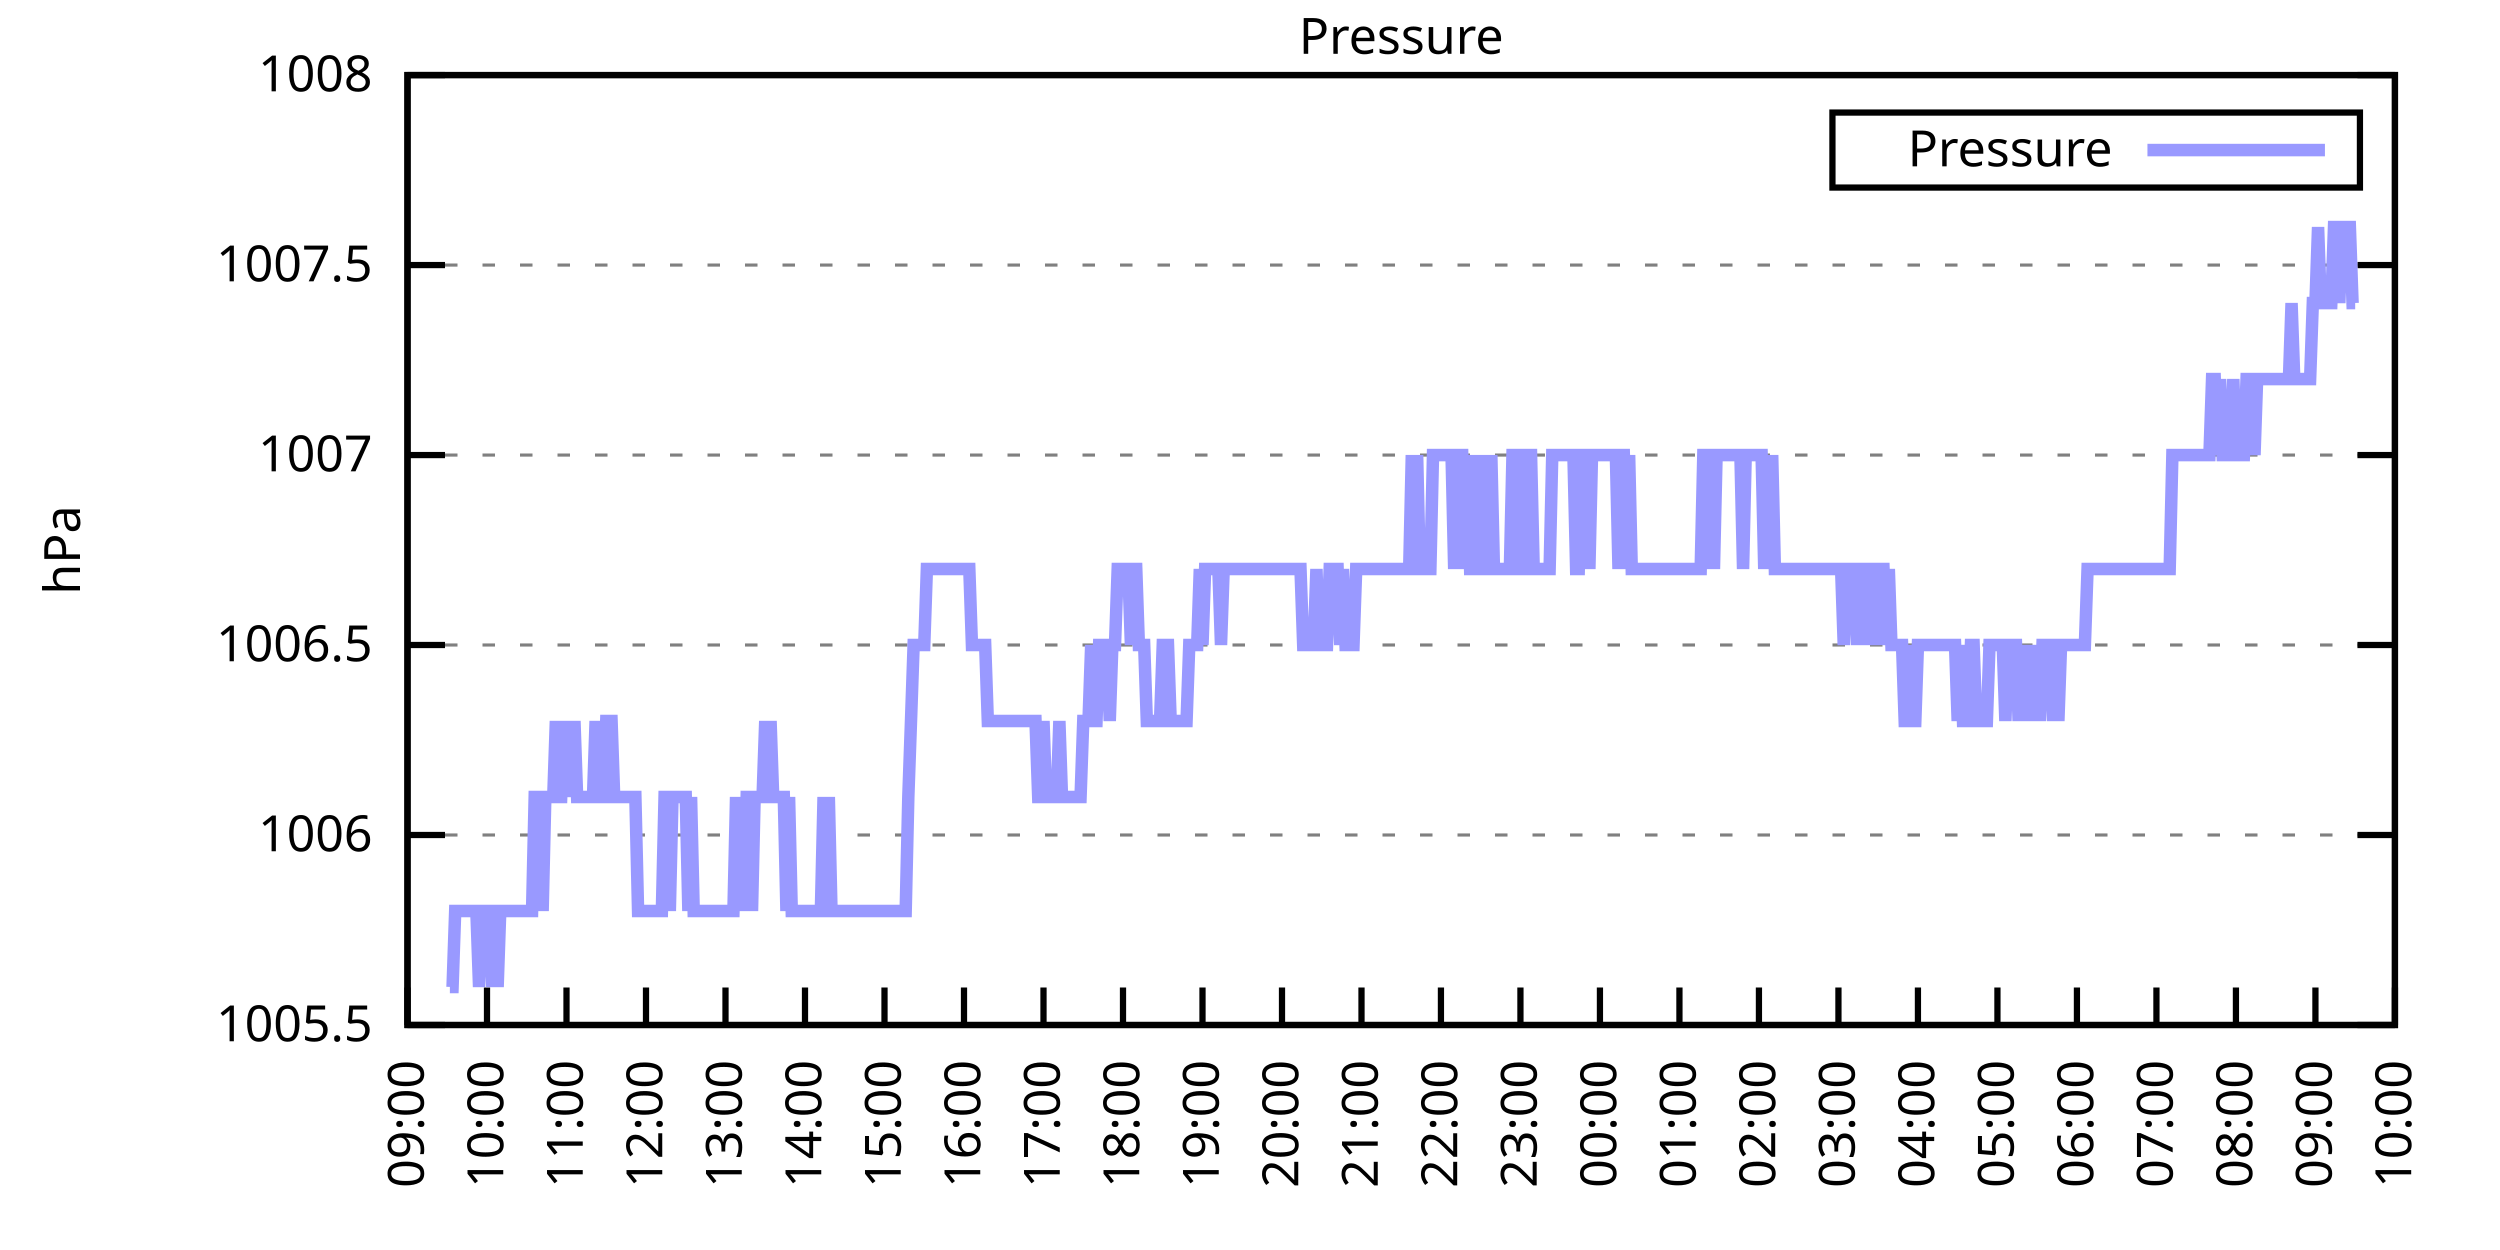
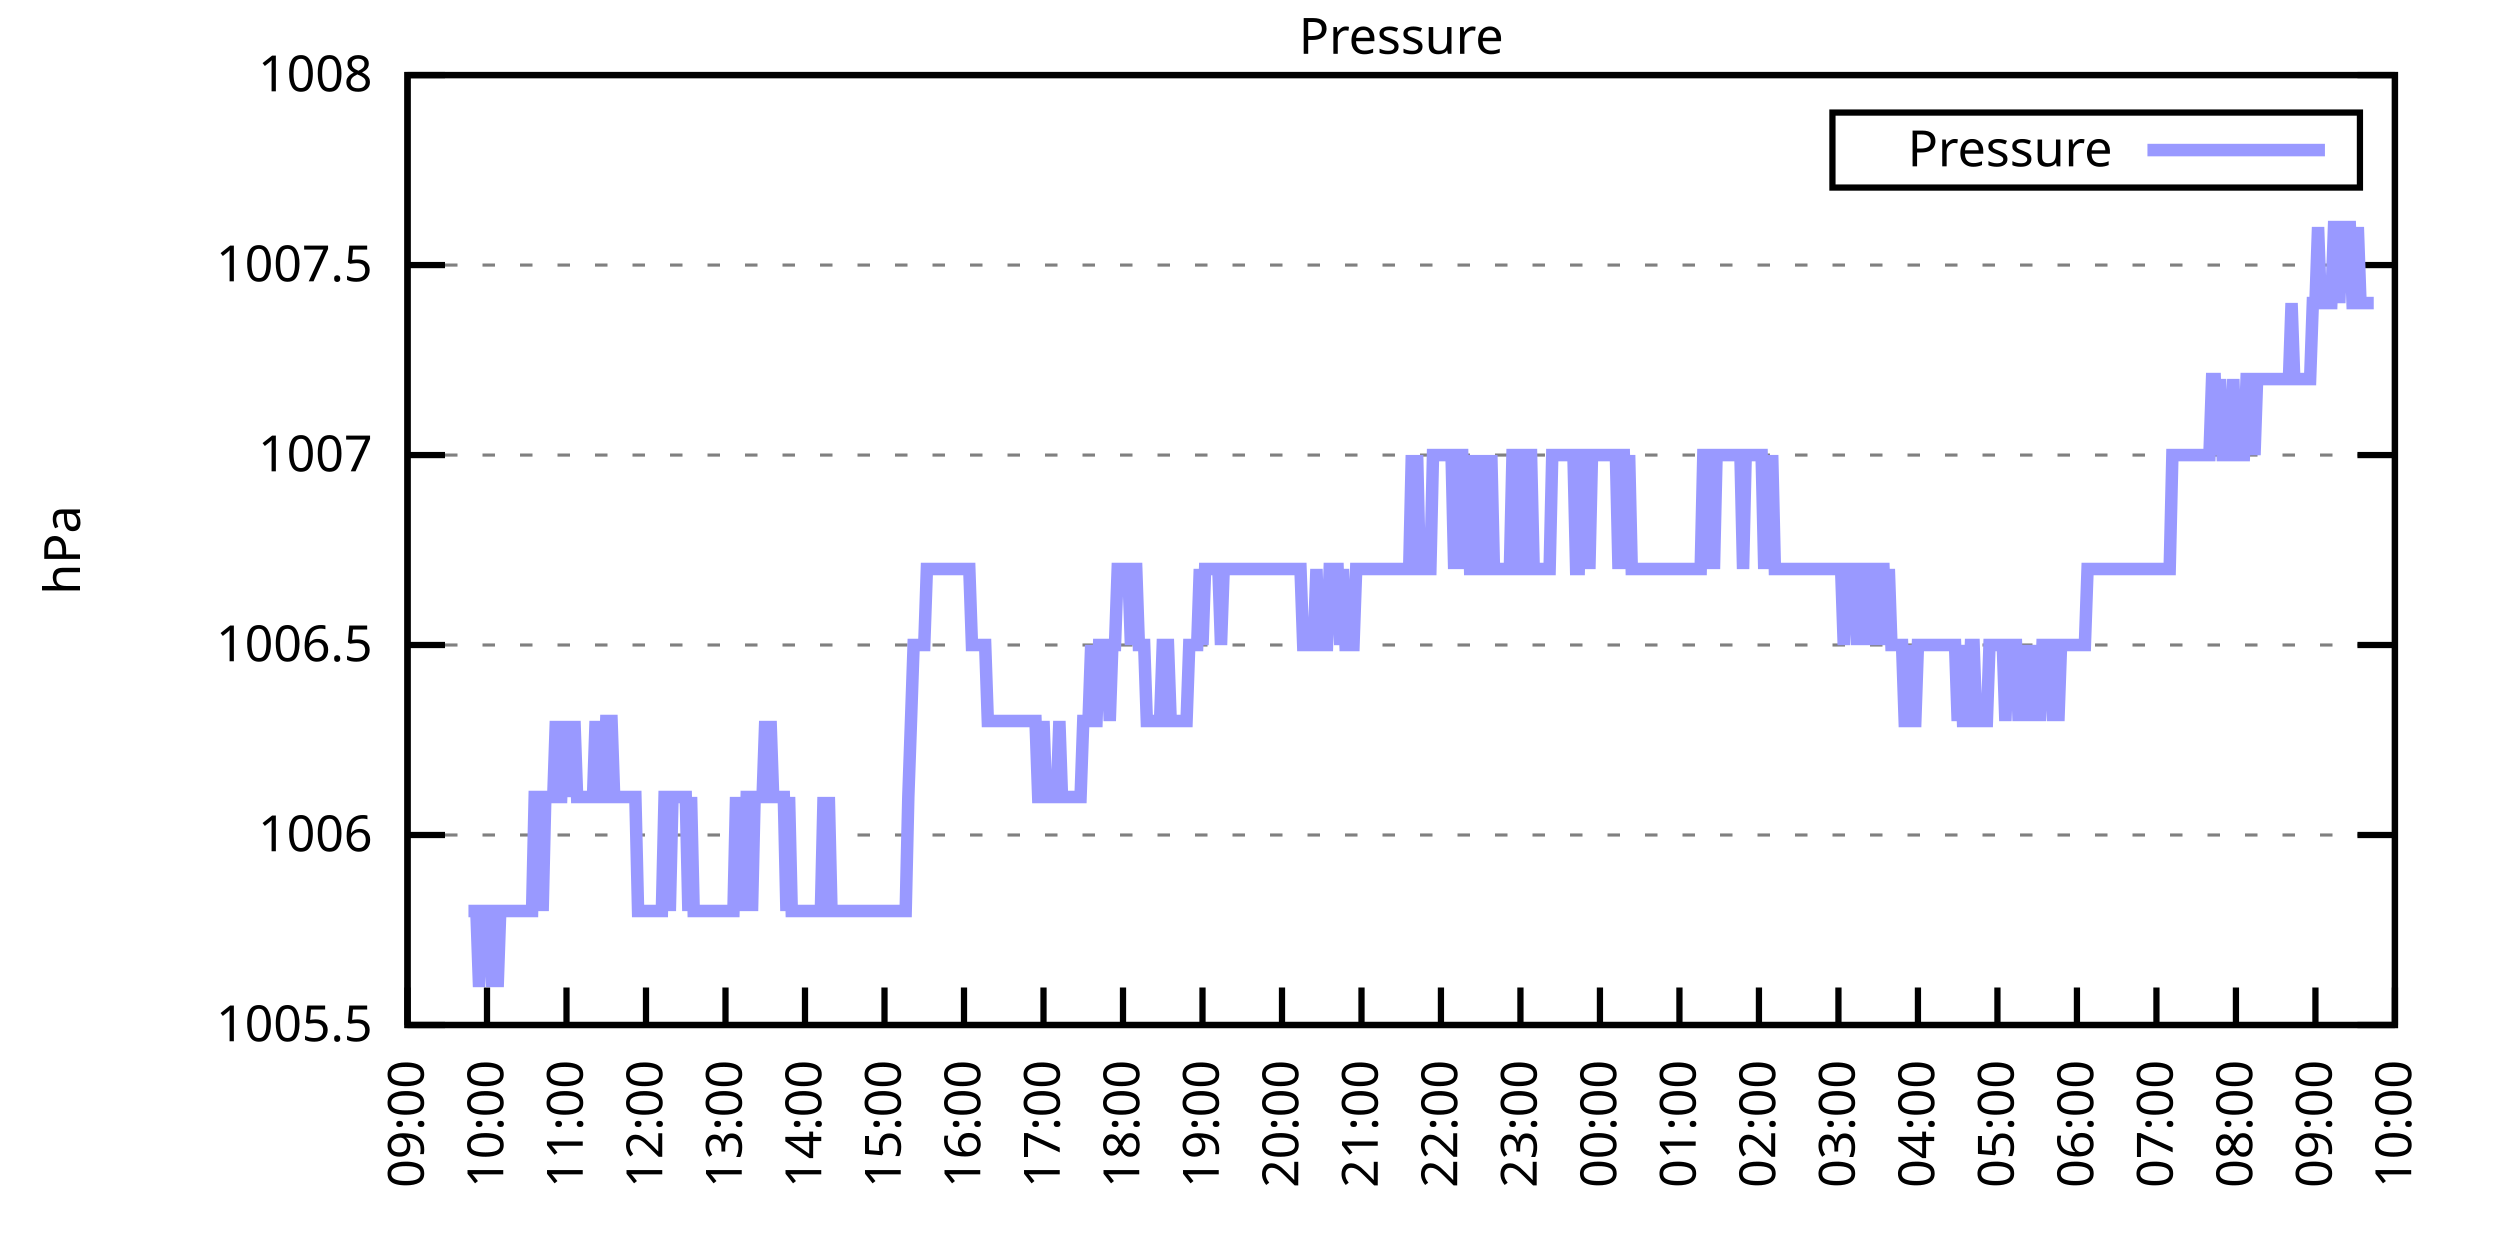
<svg xmlns="http://www.w3.org/2000/svg" xmlns:xlink="http://www.w3.org/1999/xlink" width="400" height="200" viewBox="0 0 400 200">
  <g id="gnuplot_canvas">
    <rect x="0" y="0" width="400" height="200" fill="none" />
    <defs>
      <circle id="gpDot" r="0.5" stroke-width="0.5" stroke="currentColor" />
      <path id="gpPt0" stroke-width="0.333" stroke="currentColor" d="M-1,0 h2 M0,-1 v2" />
      <path id="gpPt1" stroke-width="0.333" stroke="currentColor" d="M-1,-1 L1,1 M1,-1 L-1,1" />
      <path id="gpPt2" stroke-width="0.333" stroke="currentColor" d="M-1,0 L1,0 M0,-1 L0,1 M-1,-1 L1,1 M-1,1 L1,-1" />
      <rect id="gpPt3" stroke-width="0.333" stroke="currentColor" x="-1" y="-1" width="2" height="2" />
      <rect id="gpPt4" stroke-width="0.333" stroke="currentColor" fill="currentColor" x="-1" y="-1" width="2" height="2" />
      <circle id="gpPt5" stroke-width="0.333" stroke="currentColor" cx="0" cy="0" r="1" />
      <use xlink:href="#gpPt5" id="gpPt6" fill="currentColor" stroke="none" />
      <path id="gpPt7" stroke-width="0.333" stroke="currentColor" d="M0,-1.33 L-1.33,0.67 L1.33,0.67 z" />
      <use xlink:href="#gpPt7" id="gpPt8" fill="currentColor" stroke="none" />
      <use xlink:href="#gpPt7" id="gpPt9" stroke="currentColor" transform="rotate(180)" />
      <use xlink:href="#gpPt9" id="gpPt10" fill="currentColor" stroke="none" />
      <use xlink:href="#gpPt3" id="gpPt11" stroke="currentColor" transform="rotate(45)" />
      <use xlink:href="#gpPt11" id="gpPt12" fill="currentColor" stroke="none" />
      <path id="gpPt13" stroke-width="0.333" stroke="currentColor" d="M0,1.330 L1.265,0.411 L0.782,-1.067 L-0.782,-1.076 L-1.265,0.411 z" />
      <use xlink:href="#gpPt13" id="gpPt14" fill="currentColor" stroke="none" />
      <filter id="textbox" filterUnits="objectBoundingBox" x="0" y="0" height="1" width="1">
        <feFlood flood-color="white" flood-opacity="1" result="bgnd" />
        <feComposite in="SourceGraphic" in2="bgnd" operator="atop" />
      </filter>
      <filter id="greybox" filterUnits="objectBoundingBox" x="0" y="0" height="1" width="1">
        <feFlood flood-color="lightgrey" flood-opacity="1" result="grey" />
        <feComposite in="SourceGraphic" in2="grey" operator="atop" />
      </filter>
    </defs>
    <g fill="none" color="white" stroke="currentColor" stroke-width="1.00" stroke-linecap="butt" stroke-linejoin="miter">
</g>
    <g fill="none" color="black" stroke="currentColor" stroke-width="1.00" stroke-linecap="butt" stroke-linejoin="miter">
      <g stroke="none" shape-rendering="crispEdges">
        <polygon fill="rgb(255, 255, 255)" points="65.20,164.00 383.18,164.00 383.18,12.02 65.20,12.02 " />
      </g>
    </g>
    <g fill="none" color="black" stroke="currentColor" stroke-width="1.00" stroke-linecap="butt" stroke-linejoin="miter">
</g>
    <g fill="none" color="black" stroke="black" stroke-width="0.50" stroke-linecap="butt" stroke-linejoin="miter">
</g>
    <g fill="none" color="gray" stroke="currentColor" stroke-width="0.50" stroke-linecap="butt" stroke-linejoin="miter">
      <path stroke="gray" stroke-dasharray="2,4" class="gridline" d="M65.20,164.00 L383.19,164.00  " />
    </g>
    <g fill="none" color="gray" stroke="gray" stroke-width="1.00" stroke-linecap="butt" stroke-linejoin="miter">
</g>
    <g fill="none" color="black" stroke="currentColor" stroke-width="1.00" stroke-linecap="butt" stroke-linejoin="miter">
      <path stroke="black" d="M65.20,164.00 L71.20,164.00 M383.19,164.00 L377.19,164.00  " />
      <g transform="translate(59.60,166.60)" stroke="none" fill="black" font-family="Sans" font-size="8.00" text-anchor="end">
        <text>
          <tspan font-family="Sans"> 1005.5</tspan>
        </text>
      </g>
    </g>
    <g fill="none" color="black" stroke="currentColor" stroke-width="1.00" stroke-linecap="butt" stroke-linejoin="miter">
</g>
    <g fill="none" color="black" stroke="black" stroke-width="0.50" stroke-linecap="butt" stroke-linejoin="miter">
</g>
    <g fill="none" color="gray" stroke="currentColor" stroke-width="0.50" stroke-linecap="butt" stroke-linejoin="miter">
      <path stroke="gray" stroke-dasharray="2,4" class="gridline" d="M65.20,133.60 L383.19,133.60  " />
    </g>
    <g fill="none" color="gray" stroke="gray" stroke-width="1.00" stroke-linecap="butt" stroke-linejoin="miter">
</g>
    <g fill="none" color="black" stroke="currentColor" stroke-width="1.00" stroke-linecap="butt" stroke-linejoin="miter">
      <path stroke="black" d="M65.20,133.60 L71.20,133.60 M383.19,133.60 L377.19,133.60  " />
      <g transform="translate(59.60,136.20)" stroke="none" fill="black" font-family="Sans" font-size="8.00" text-anchor="end">
        <text>
          <tspan font-family="Sans"> 1006</tspan>
        </text>
      </g>
    </g>
    <g fill="none" color="black" stroke="currentColor" stroke-width="1.00" stroke-linecap="butt" stroke-linejoin="miter">
</g>
    <g fill="none" color="black" stroke="black" stroke-width="0.50" stroke-linecap="butt" stroke-linejoin="miter">
</g>
    <g fill="none" color="gray" stroke="currentColor" stroke-width="0.50" stroke-linecap="butt" stroke-linejoin="miter">
      <path stroke="gray" stroke-dasharray="2,4" class="gridline" d="M65.20,103.20 L383.19,103.20  " />
    </g>
    <g fill="none" color="gray" stroke="gray" stroke-width="1.00" stroke-linecap="butt" stroke-linejoin="miter">
</g>
    <g fill="none" color="black" stroke="currentColor" stroke-width="1.00" stroke-linecap="butt" stroke-linejoin="miter">
      <path stroke="black" d="M65.20,103.20 L71.20,103.20 M383.19,103.20 L377.19,103.20  " />
      <g transform="translate(59.60,105.80)" stroke="none" fill="black" font-family="Sans" font-size="8.00" text-anchor="end">
        <text>
          <tspan font-family="Sans"> 1006.5</tspan>
        </text>
      </g>
    </g>
    <g fill="none" color="black" stroke="currentColor" stroke-width="1.00" stroke-linecap="butt" stroke-linejoin="miter">
</g>
    <g fill="none" color="black" stroke="black" stroke-width="0.50" stroke-linecap="butt" stroke-linejoin="miter">
</g>
    <g fill="none" color="gray" stroke="currentColor" stroke-width="0.50" stroke-linecap="butt" stroke-linejoin="miter">
      <path stroke="gray" stroke-dasharray="2,4" class="gridline" d="M65.20,72.81 L383.19,72.81  " />
    </g>
    <g fill="none" color="gray" stroke="gray" stroke-width="1.00" stroke-linecap="butt" stroke-linejoin="miter">
</g>
    <g fill="none" color="black" stroke="currentColor" stroke-width="1.00" stroke-linecap="butt" stroke-linejoin="miter">
      <path stroke="black" d="M65.20,72.81 L71.20,72.81 M383.19,72.81 L377.19,72.81  " />
      <g transform="translate(59.60,75.41)" stroke="none" fill="black" font-family="Sans" font-size="8.00" text-anchor="end">
        <text>
          <tspan font-family="Sans"> 1007</tspan>
        </text>
      </g>
    </g>
    <g fill="none" color="black" stroke="currentColor" stroke-width="1.00" stroke-linecap="butt" stroke-linejoin="miter">
</g>
    <g fill="none" color="black" stroke="black" stroke-width="0.50" stroke-linecap="butt" stroke-linejoin="miter">
</g>
    <g fill="none" color="gray" stroke="currentColor" stroke-width="0.50" stroke-linecap="butt" stroke-linejoin="miter">
      <path stroke="gray" stroke-dasharray="2,4" class="gridline" d="M65.20,42.41 L383.19,42.41  " />
    </g>
    <g fill="none" color="gray" stroke="gray" stroke-width="1.00" stroke-linecap="butt" stroke-linejoin="miter">
</g>
    <g fill="none" color="black" stroke="currentColor" stroke-width="1.00" stroke-linecap="butt" stroke-linejoin="miter">
      <path stroke="black" d="M65.20,42.41 L71.20,42.41 M383.19,42.41 L377.19,42.41  " />
      <g transform="translate(59.60,45.01)" stroke="none" fill="black" font-family="Sans" font-size="8.00" text-anchor="end">
        <text>
          <tspan font-family="Sans"> 1007.5</tspan>
        </text>
      </g>
    </g>
    <g fill="none" color="black" stroke="currentColor" stroke-width="1.00" stroke-linecap="butt" stroke-linejoin="miter">
</g>
    <g fill="none" color="black" stroke="black" stroke-width="0.50" stroke-linecap="butt" stroke-linejoin="miter">
</g>
    <g fill="none" color="gray" stroke="currentColor" stroke-width="0.50" stroke-linecap="butt" stroke-linejoin="miter">
      <path stroke="gray" stroke-dasharray="2,4" class="gridline" d="M65.20,12.01 L383.19,12.01  " />
    </g>
    <g fill="none" color="gray" stroke="gray" stroke-width="1.00" stroke-linecap="butt" stroke-linejoin="miter">
</g>
    <g fill="none" color="black" stroke="currentColor" stroke-width="1.00" stroke-linecap="butt" stroke-linejoin="miter">
      <path stroke="black" d="M65.20,12.01 L71.20,12.01 M383.19,12.01 L377.19,12.01  " />
      <g transform="translate(59.60,14.61)" stroke="none" fill="black" font-family="Sans" font-size="8.00" text-anchor="end">
        <text>
          <tspan font-family="Sans"> 1008</tspan>
        </text>
      </g>
    </g>
    <g fill="none" color="black" stroke="currentColor" stroke-width="1.00" stroke-linecap="butt" stroke-linejoin="miter">
      <path stroke="black" d="M65.20,164.00 L65.20,158.00  " />
      <g transform="translate(67.80,169.60) rotate(270.00)" stroke="none" fill="black" font-family="Sans" font-size="8.00" text-anchor="end">
        <text>
          <tspan font-family="Sans">09:00</tspan>
        </text>
      </g>
    </g>
    <g fill="none" color="black" stroke="currentColor" stroke-width="1.00" stroke-linecap="butt" stroke-linejoin="miter">
      <path stroke="black" d="M77.92,164.00 L77.92,158.00  " />
      <g transform="translate(80.52,169.60) rotate(270.00)" stroke="none" fill="black" font-family="Sans" font-size="8.00" text-anchor="end">
        <text>
          <tspan font-family="Sans">10:00</tspan>
        </text>
      </g>
    </g>
    <g fill="none" color="black" stroke="currentColor" stroke-width="1.00" stroke-linecap="butt" stroke-linejoin="miter">
      <path stroke="black" d="M90.64,164.00 L90.64,158.00  " />
      <g transform="translate(93.24,169.60) rotate(270.00)" stroke="none" fill="black" font-family="Sans" font-size="8.00" text-anchor="end">
        <text>
          <tspan font-family="Sans">11:00</tspan>
        </text>
      </g>
    </g>
    <g fill="none" color="black" stroke="currentColor" stroke-width="1.00" stroke-linecap="butt" stroke-linejoin="miter">
      <path stroke="black" d="M103.36,164.00 L103.36,158.00  " />
      <g transform="translate(105.96,169.60) rotate(270.00)" stroke="none" fill="black" font-family="Sans" font-size="8.00" text-anchor="end">
        <text>
          <tspan font-family="Sans">12:00</tspan>
        </text>
      </g>
    </g>
    <g fill="none" color="black" stroke="currentColor" stroke-width="1.00" stroke-linecap="butt" stroke-linejoin="miter">
      <path stroke="black" d="M116.08,164.00 L116.08,158.00  " />
      <g transform="translate(118.68,169.60) rotate(270.00)" stroke="none" fill="black" font-family="Sans" font-size="8.00" text-anchor="end">
        <text>
          <tspan font-family="Sans">13:00</tspan>
        </text>
      </g>
    </g>
    <g fill="none" color="black" stroke="currentColor" stroke-width="1.00" stroke-linecap="butt" stroke-linejoin="miter">
      <path stroke="black" d="M128.80,164.00 L128.80,158.00  " />
      <g transform="translate(131.40,169.60) rotate(270.00)" stroke="none" fill="black" font-family="Sans" font-size="8.00" text-anchor="end">
        <text>
          <tspan font-family="Sans">14:00</tspan>
        </text>
      </g>
    </g>
    <g fill="none" color="black" stroke="currentColor" stroke-width="1.00" stroke-linecap="butt" stroke-linejoin="miter">
      <path stroke="black" d="M141.52,164.00 L141.52,158.00  " />
      <g transform="translate(144.12,169.60) rotate(270.00)" stroke="none" fill="black" font-family="Sans" font-size="8.00" text-anchor="end">
        <text>
          <tspan font-family="Sans">15:00</tspan>
        </text>
      </g>
    </g>
    <g fill="none" color="black" stroke="currentColor" stroke-width="1.00" stroke-linecap="butt" stroke-linejoin="miter">
      <path stroke="black" d="M154.24,164.00 L154.24,158.00  " />
      <g transform="translate(156.84,169.60) rotate(270.00)" stroke="none" fill="black" font-family="Sans" font-size="8.00" text-anchor="end">
        <text>
          <tspan font-family="Sans">16:00</tspan>
        </text>
      </g>
    </g>
    <g fill="none" color="black" stroke="currentColor" stroke-width="1.00" stroke-linecap="butt" stroke-linejoin="miter">
      <path stroke="black" d="M166.96,164.00 L166.96,158.00  " />
      <g transform="translate(169.56,169.60) rotate(270.00)" stroke="none" fill="black" font-family="Sans" font-size="8.00" text-anchor="end">
        <text>
          <tspan font-family="Sans">17:00</tspan>
        </text>
      </g>
    </g>
    <g fill="none" color="black" stroke="currentColor" stroke-width="1.00" stroke-linecap="butt" stroke-linejoin="miter">
      <path stroke="black" d="M179.68,164.00 L179.68,158.00  " />
      <g transform="translate(182.28,169.60) rotate(270.00)" stroke="none" fill="black" font-family="Sans" font-size="8.00" text-anchor="end">
        <text>
          <tspan font-family="Sans">18:00</tspan>
        </text>
      </g>
    </g>
    <g fill="none" color="black" stroke="currentColor" stroke-width="1.00" stroke-linecap="butt" stroke-linejoin="miter">
      <path stroke="black" d="M192.40,164.00 L192.40,158.00  " />
      <g transform="translate(195.00,169.60) rotate(270.00)" stroke="none" fill="black" font-family="Sans" font-size="8.00" text-anchor="end">
        <text>
          <tspan font-family="Sans">19:00</tspan>
        </text>
      </g>
    </g>
    <g fill="none" color="black" stroke="currentColor" stroke-width="1.00" stroke-linecap="butt" stroke-linejoin="miter">
      <path stroke="black" d="M205.12,164.00 L205.12,158.00  " />
      <g transform="translate(207.72,169.60) rotate(270.00)" stroke="none" fill="black" font-family="Sans" font-size="8.00" text-anchor="end">
        <text>
          <tspan font-family="Sans">20:00</tspan>
        </text>
      </g>
    </g>
    <g fill="none" color="black" stroke="currentColor" stroke-width="1.00" stroke-linecap="butt" stroke-linejoin="miter">
      <path stroke="black" d="M217.84,164.00 L217.84,158.00  " />
      <g transform="translate(220.44,169.60) rotate(270.00)" stroke="none" fill="black" font-family="Sans" font-size="8.00" text-anchor="end">
        <text>
          <tspan font-family="Sans">21:00</tspan>
        </text>
      </g>
    </g>
    <g fill="none" color="black" stroke="currentColor" stroke-width="1.00" stroke-linecap="butt" stroke-linejoin="miter">
      <path stroke="black" d="M230.55,164.00 L230.55,158.00  " />
      <g transform="translate(233.15,169.60) rotate(270.00)" stroke="none" fill="black" font-family="Sans" font-size="8.00" text-anchor="end">
        <text>
          <tspan font-family="Sans">22:00</tspan>
        </text>
      </g>
    </g>
    <g fill="none" color="black" stroke="currentColor" stroke-width="1.00" stroke-linecap="butt" stroke-linejoin="miter">
      <path stroke="black" d="M243.27,164.00 L243.27,158.00  " />
      <g transform="translate(245.87,169.60) rotate(270.00)" stroke="none" fill="black" font-family="Sans" font-size="8.00" text-anchor="end">
        <text>
          <tspan font-family="Sans">23:00</tspan>
        </text>
      </g>
    </g>
    <g fill="none" color="black" stroke="currentColor" stroke-width="1.00" stroke-linecap="butt" stroke-linejoin="miter">
      <path stroke="black" d="M255.99,164.00 L255.99,158.00  " />
      <g transform="translate(258.59,169.60) rotate(270.00)" stroke="none" fill="black" font-family="Sans" font-size="8.00" text-anchor="end">
        <text>
          <tspan font-family="Sans">00:00</tspan>
        </text>
      </g>
    </g>
    <g fill="none" color="black" stroke="currentColor" stroke-width="1.00" stroke-linecap="butt" stroke-linejoin="miter">
      <path stroke="black" d="M268.71,164.00 L268.71,158.00  " />
      <g transform="translate(271.31,169.60) rotate(270.00)" stroke="none" fill="black" font-family="Sans" font-size="8.00" text-anchor="end">
        <text>
          <tspan font-family="Sans">01:00</tspan>
        </text>
      </g>
    </g>
    <g fill="none" color="black" stroke="currentColor" stroke-width="1.00" stroke-linecap="butt" stroke-linejoin="miter">
      <path stroke="black" d="M281.43,164.00 L281.43,158.00  " />
      <g transform="translate(284.03,169.60) rotate(270.00)" stroke="none" fill="black" font-family="Sans" font-size="8.00" text-anchor="end">
        <text>
          <tspan font-family="Sans">02:00</tspan>
        </text>
      </g>
    </g>
    <g fill="none" color="black" stroke="currentColor" stroke-width="1.00" stroke-linecap="butt" stroke-linejoin="miter">
      <path stroke="black" d="M294.15,164.00 L294.15,158.00  " />
      <g transform="translate(296.75,169.60) rotate(270.00)" stroke="none" fill="black" font-family="Sans" font-size="8.00" text-anchor="end">
        <text>
          <tspan font-family="Sans">03:00</tspan>
        </text>
      </g>
    </g>
    <g fill="none" color="black" stroke="currentColor" stroke-width="1.00" stroke-linecap="butt" stroke-linejoin="miter">
      <path stroke="black" d="M306.87,164.00 L306.87,158.00  " />
      <g transform="translate(309.47,169.60) rotate(270.00)" stroke="none" fill="black" font-family="Sans" font-size="8.00" text-anchor="end">
        <text>
          <tspan font-family="Sans">04:00</tspan>
        </text>
      </g>
    </g>
    <g fill="none" color="black" stroke="currentColor" stroke-width="1.00" stroke-linecap="butt" stroke-linejoin="miter">
      <path stroke="black" d="M319.59,164.00 L319.59,158.00  " />
      <g transform="translate(322.19,169.60) rotate(270.00)" stroke="none" fill="black" font-family="Sans" font-size="8.00" text-anchor="end">
        <text>
          <tspan font-family="Sans">05:00</tspan>
        </text>
      </g>
    </g>
    <g fill="none" color="black" stroke="currentColor" stroke-width="1.00" stroke-linecap="butt" stroke-linejoin="miter">
      <path stroke="black" d="M332.31,164.00 L332.31,158.00  " />
      <g transform="translate(334.91,169.60) rotate(270.00)" stroke="none" fill="black" font-family="Sans" font-size="8.00" text-anchor="end">
        <text>
          <tspan font-family="Sans">06:00</tspan>
        </text>
      </g>
    </g>
    <g fill="none" color="black" stroke="currentColor" stroke-width="1.00" stroke-linecap="butt" stroke-linejoin="miter">
      <path stroke="black" d="M345.03,164.00 L345.03,158.00  " />
      <g transform="translate(347.63,169.60) rotate(270.00)" stroke="none" fill="black" font-family="Sans" font-size="8.00" text-anchor="end">
        <text>
          <tspan font-family="Sans">07:00</tspan>
        </text>
      </g>
    </g>
    <g fill="none" color="black" stroke="currentColor" stroke-width="1.00" stroke-linecap="butt" stroke-linejoin="miter">
      <path stroke="black" d="M357.75,164.00 L357.75,158.00  " />
      <g transform="translate(360.35,169.60) rotate(270.00)" stroke="none" fill="black" font-family="Sans" font-size="8.00" text-anchor="end">
        <text>
          <tspan font-family="Sans">08:00</tspan>
        </text>
      </g>
    </g>
    <g fill="none" color="black" stroke="currentColor" stroke-width="1.00" stroke-linecap="butt" stroke-linejoin="miter">
      <path stroke="black" d="M370.47,164.00 L370.47,158.00  " />
      <g transform="translate(373.07,169.60) rotate(270.00)" stroke="none" fill="black" font-family="Sans" font-size="8.00" text-anchor="end">
        <text>
          <tspan font-family="Sans">09:00</tspan>
        </text>
      </g>
    </g>
    <g fill="none" color="black" stroke="currentColor" stroke-width="1.00" stroke-linecap="butt" stroke-linejoin="miter">
      <path stroke="black" d="M383.19,164.00 L383.19,158.00  " />
      <g transform="translate(385.79,169.60) rotate(270.00)" stroke="none" fill="black" font-family="Sans" font-size="8.00" text-anchor="end">
        <text>
          <tspan font-family="Sans">10:00</tspan>
        </text>
      </g>
    </g>
    <g fill="none" color="black" stroke="currentColor" stroke-width="1.00" stroke-linecap="butt" stroke-linejoin="miter">
</g>
    <g fill="none" color="black" stroke="currentColor" stroke-width="1.00" stroke-linecap="butt" stroke-linejoin="miter">
      <path stroke="black" d="M65.20,12.01 L65.20,164.00 L383.19,164.00 L383.19,12.01 L65.20,12.01 Z  " />
    </g>
    <g fill="none" color="black" stroke="currentColor" stroke-width="1.00" stroke-linecap="butt" stroke-linejoin="miter">
</g>
    <g fill="none" color="black" stroke="currentColor" stroke-width="1.00" stroke-linecap="butt" stroke-linejoin="miter">
      <path stroke="black" d="M293.19,30.01 L293.19,18.01 L377.59,18.01 L377.59,30.01 L293.19,30.01 Z  " />
    </g>
    <g id="Pressure_plot_1">
      <g fill="none" color="white" stroke="black" stroke-width="2.00" stroke-linecap="butt" stroke-linejoin="miter">
</g>
      <g fill="none" color="black" stroke="currentColor" stroke-width="2.00" stroke-linecap="butt" stroke-linejoin="miter">
        <g transform="translate(337.99,26.61)" stroke="none" fill="black" font-family="Sans" font-size="8.00" text-anchor="end">
          <text>
            <tspan font-family="Sans">Pressure</tspan>
          </text>
        </g>
      </g>
      <g fill="none" color="black" stroke="currentColor" stroke-width="2.00" stroke-linecap="butt" stroke-linejoin="miter">
-         <path stroke="rgb(153, 153, 255)" d="M343.59,24.01 L371.99,24.01 M71.98,157.92 L72.41,157.92 L72.83,145.76 L73.26,145.76 L73.68,145.76 L74.10,145.76   L74.53,145.76 L74.95,145.76 L75.38,145.76 L75.80,145.76 L76.22,145.76 L76.65,157.92 L77.07,145.76 L77.50,145.76   L77.92,145.76 L78.34,145.76 L78.77,157.92 L79.19,145.76 L79.62,157.92 L80.04,145.76 L80.46,145.76 L80.89,145.76   L81.31,145.76 L81.74,145.76 L82.16,145.76 L82.58,145.76 L83.01,145.76 L83.43,145.76 L83.86,145.76 L84.28,145.76   L84.70,145.76 L85.13,145.76 L85.55,127.52 L85.98,127.52 L86.40,127.52 L86.82,145.76 L87.25,127.52 L87.67,127.52   L88.10,127.52 L88.52,127.52 L88.94,115.36 L89.37,127.52 L89.79,127.52 L90.22,115.36 L90.64,127.52 L91.06,115.36   L91.49,127.52 L91.91,115.36 L92.34,127.52 L92.76,127.52 L93.18,127.52 L93.61,127.52 L94.03,127.52 L94.46,127.52   L94.88,127.52 L95.30,115.36 L95.73,127.52 L96.15,127.52 L96.58,127.52 L97.00,115.36 L97.42,115.36 L97.85,115.36   L98.27,127.52 L98.69,127.52 L99.12,127.52 L99.54,127.52 L99.97,127.52 L100.39,127.52 L100.81,127.52 L101.24,127.52   L101.66,127.52 L102.09,145.76 L102.51,145.76 L102.93,145.76 L103.36,145.76 L103.78,145.76 L104.21,145.76 L104.63,145.76   L105.05,145.76 L105.48,145.76 L105.90,145.76 L106.33,127.52 L106.75,127.52 L107.17,145.76 L107.60,127.52 L108.02,127.52   L108.45,127.52 L108.87,127.52 L109.29,127.52 L109.72,127.52 L110.14,145.76 L110.57,127.52 L110.99,145.76 L111.41,145.76   L111.84,145.76 L112.26,145.76 L112.69,145.76 L113.11,145.76 L113.53,145.76 L113.96,145.76 L114.38,145.76 L114.81,145.76   L115.23,145.76 L115.65,145.76 L116.08,145.76 L116.50,145.76 L116.93,145.76 L117.35,145.76 L117.77,127.52 L118.20,145.76   L118.62,127.52 L119.05,145.76 L119.47,127.52 L119.89,127.52 L120.32,145.76 L120.74,127.52 L121.17,127.52 L121.59,127.52   L122.01,127.52 L122.44,115.36 L122.86,127.52 L123.29,115.36 L123.71,127.52 L124.13,127.52 L124.56,127.52 L124.98,127.52   L125.41,127.52 L125.83,145.76 L126.25,127.52 L126.68,145.76 L127.10,145.76 L127.53,145.76 L127.95,145.76 L128.37,145.76   L128.80,145.76 L129.22,145.76 L129.65,145.76 L130.07,145.76 L130.49,145.76 L130.92,145.76 L131.34,145.76 L131.77,127.52   L132.19,145.76 L132.61,127.52 L133.04,145.76 L133.46,145.76 L133.89,145.76 L134.31,145.76 L134.73,145.76 L135.16,145.76   L135.58,145.76 L136.01,145.76 L136.43,145.76 L136.85,145.76 L137.28,145.76 L137.70,145.76 L138.13,145.76 L138.55,145.76   L138.97,145.76 L139.40,145.76 L139.82,145.76 L140.25,145.76 L140.67,145.76 L141.09,145.76 L141.52,145.76 L141.94,145.76   L142.37,145.76 L142.79,145.76 L143.21,145.76 L143.64,145.76 L144.06,145.76 L144.49,145.76 L144.91,145.76 L145.33,127.52   L145.76,115.36 L146.18,103.20 L146.61,103.20 L147.03,103.20 L147.45,103.20 L147.88,103.20 L148.30,91.04 L148.73,91.04   L149.15,91.04 L149.57,91.04 L150.00,91.04 L150.42,91.04 L150.85,91.04 L151.27,91.04 L151.69,91.04 L152.12,91.04   L152.54,91.04 L152.97,91.04 L153.39,91.04 L153.81,91.04 L154.24,91.04 L154.66,91.04 L155.09,91.04 L155.51,103.20   L155.93,103.20 L156.36,103.20 L156.78,103.20 L157.21,103.20 L157.63,103.20 L158.05,115.36 L158.48,115.36 L158.90,115.36   L159.33,115.36 L159.75,115.36 L160.17,115.36 L160.60,115.36 L161.02,115.36 L161.44,115.36 L161.87,115.36 L162.29,115.36   L162.72,115.36 L163.14,115.36 L163.56,115.36 L163.99,115.36 L164.41,115.36 L164.84,115.36 L165.26,115.36 L165.68,115.36   L166.11,127.52 L166.53,127.52 L166.96,115.36 L167.38,127.52 L167.80,127.52 L168.23,127.52 L168.65,127.52 L169.08,127.52   L169.50,115.36 L169.92,127.52 L170.35,127.52 L170.77,127.52 L171.20,127.52 L171.62,127.52 L172.04,127.52 L172.47,127.52   L172.89,127.52 L173.32,115.36 L173.74,115.36 L174.16,115.36 L174.59,103.20 L175.01,115.36 L175.44,115.36 L175.86,103.20   L176.28,103.20 L176.71,103.20 L177.13,103.20 L177.56,115.36 L177.98,103.20 L178.40,103.20 L178.83,91.04 L179.25,91.04   L179.68,91.04 L180.10,91.04 L180.52,91.04 L180.95,103.20 L181.37,91.04 L181.80,91.04 L182.22,103.20 L182.64,103.20   L183.07,103.20 L183.49,115.36 L183.92,115.36 L184.34,115.36 L184.76,115.36 L185.19,115.36 L185.61,115.36 L186.04,103.20   L186.46,103.20 L186.88,103.20 L187.31,115.36 L187.73,115.36 L188.16,115.36 L188.58,115.36 L189.00,115.36 L189.43,115.36   L189.85,115.36 L190.28,103.20 L190.70,103.20 L191.12,103.20 L191.55,103.20 L191.97,91.04 L192.40,103.20 L192.82,91.04   L193.24,91.04 L193.67,91.04 L194.09,91.04 L194.52,91.04 L194.94,91.04 L195.36,103.20 L195.79,91.04 L196.21,91.04   L196.64,91.04 L197.06,91.04 L197.48,91.04 L197.91,91.04 L198.33,91.04 L198.76,91.04 L199.18,91.04 L199.60,91.04   L200.03,91.04 L200.45,91.04 L200.88,91.04 L201.30,91.04 L201.72,91.04 L202.15,91.04 L202.57,91.04 L203.00,91.04   L203.42,91.04 L203.84,91.04 L204.27,91.04 L204.69,91.04 L205.12,91.04 L205.54,91.04 L205.96,91.04 L206.39,91.04   L206.81,91.04 L207.24,91.04 L207.66,91.04 L208.08,91.04 L208.51,103.20 L208.93,103.20 L209.36,103.20 L209.78,103.20   L210.20,103.20 L210.63,91.04 L211.05,103.20 L211.48,103.20 L211.90,103.20 L212.32,103.20 L212.75,91.04 L213.17,91.04   L213.60,91.04 L214.02,91.04 L214.44,103.20 L214.87,91.04 L215.29,103.20 L215.72,103.20 L216.14,103.20 L216.56,103.20   L216.99,91.04 L217.41,91.04 L217.84,91.04 L218.26,91.04 L218.68,91.04 L219.11,91.04 L219.53,91.04 L219.96,91.04   L220.38,91.04 L220.80,91.04 L221.23,91.04 L221.65,91.04 L222.08,91.04 L222.50,91.04 L222.92,91.04 L223.35,91.04   L223.77,91.04 L224.20,91.04 L224.62,91.04 L225.04,91.04 L225.47,91.04 L225.89,72.81 L226.31,91.04 L226.74,72.81   L227.16,91.04 L227.59,91.04 L228.01,91.04 L228.43,91.04 L228.86,91.04 L229.28,72.81 L229.71,72.81 L230.13,72.81   L230.55,72.81 L230.98,72.81 L231.40,72.81 L231.83,72.81 L232.25,72.81 L232.67,91.04 L233.10,72.81 L233.52,72.81   L233.95,72.81 L234.37,91.04 L234.79,72.81 L235.22,91.04 L235.64,91.04 L236.07,72.81 L236.49,91.04 L236.91,72.81   L237.34,91.04 L237.76,91.04 L238.19,91.04 L238.61,72.81 L239.03,91.04 L239.46,91.04 L239.88,91.04 L240.31,91.04   L240.73,91.04 L241.15,91.04 L241.58,91.04 L242.00,72.81 L242.43,72.81 L242.85,91.04 L243.27,91.04 L243.70,91.04   L244.12,72.81 L244.55,72.81 L244.97,72.81 L245.39,91.04 L245.82,91.04 L246.24,91.04 L246.67,91.04 L247.09,91.04   L247.51,91.04 L247.94,91.04 L248.36,72.81 L248.79,72.81 L249.21,72.81 L249.63,72.81 L250.06,72.81 L250.48,72.81   L250.91,72.81 L251.33,72.81 L251.75,72.81 L252.18,91.04 L252.60,91.04 L253.03,72.81 L253.45,72.81 L253.87,72.81   L254.30,91.04 L254.72,72.81 L255.15,72.81 L255.57,72.81 L255.99,72.81 L256.42,72.81 L256.84,72.81 L257.27,72.81   L257.69,72.81 L258.11,72.81 L258.54,72.81 L258.96,91.04 L259.39,72.81 L259.81,72.81 L260.23,91.04 L260.66,72.81   L261.08,91.04 L261.51,91.04 L261.93,91.04 L262.35,91.04 L262.78,91.04 L263.20,91.04 L263.63,91.04 L264.05,91.04   L264.47,91.04 L264.90,91.04 L265.32,91.04 L265.75,91.04 L266.17,91.04 L266.59,91.04 L267.02,91.04 L267.44,91.04   L267.87,91.04 L268.29,91.04 L268.71,91.04 L269.14,91.04 L269.56,91.04 L269.99,91.04 L270.41,91.04 L270.83,91.04   L271.26,91.04 L271.68,91.04 L272.11,91.04 L272.53,72.81 L272.95,72.81 L273.38,91.04 L273.80,72.81 L274.23,91.04   L274.65,72.81 L275.07,72.81 L275.50,72.81 L275.92,72.81 L276.35,72.81 L276.77,72.81 L277.19,72.81 L277.62,72.81   L278.04,72.81 L278.47,72.81 L278.89,91.04 L279.31,72.81 L279.74,72.81 L280.16,72.81 L280.59,72.81 L281.01,72.81   L281.43,72.81 L281.86,72.81 L282.28,91.04 L282.71,72.81 L283.13,91.04 L283.55,72.81 L283.98,91.04 L284.40,91.04   L284.83,91.04 L285.25,91.04 L285.67,91.04 L286.10,91.04 L286.52,91.04 L286.95,91.04 L287.37,91.04 L287.79,91.04   L288.22,91.04 L288.64,91.04 L289.06,91.04 L289.49,91.04 L289.91,91.04 L290.34,91.04 L290.76,91.04 L291.18,91.04   L291.61,91.04 L292.03,91.04 L292.46,91.04 L292.88,91.04 L293.30,91.04 L293.73,91.04 L294.15,91.04 L294.58,91.04   L295.00,103.20 L295.42,91.04 L295.85,91.04 L296.27,91.04 L296.70,91.04 L297.12,103.20 L297.54,91.04 L297.97,103.20   L298.39,91.04 L298.82,91.04 L299.24,103.20 L299.66,91.04 L300.09,103.20 L300.51,91.04 L300.94,91.04 L301.36,91.04   L301.78,103.20 L302.21,91.04 L302.63,103.20 L303.06,103.20 L303.48,103.20 L303.90,103.20 L304.33,103.20 L304.75,115.36   L305.18,115.36 L305.60,103.20 L306.02,115.36 L306.45,115.36 L306.87,103.20 L307.30,103.20 L307.72,103.20 L308.14,103.20   L308.57,103.20 L308.99,103.20 L309.42,103.20 L309.84,103.20 L310.26,103.20 L310.69,103.20 L311.11,103.20 L311.54,103.20   L311.96,103.20 L312.38,103.20 L312.81,103.20 L313.23,115.36 L313.66,103.20 L314.08,115.36 L314.50,115.36 L314.93,115.36   L315.35,103.20 L315.78,103.20 L316.20,115.36 L316.62,115.36 L317.05,115.36 L317.47,115.36 L317.90,115.36 L318.32,103.20   L318.74,103.20 L319.17,103.20 L319.59,103.20 L320.02,103.20 L320.44,103.20 L320.86,115.36 L321.29,103.20 L321.71,103.20   L322.14,103.20 L322.56,103.20 L322.98,115.36 L323.41,103.20 L323.83,115.36 L324.26,103.20 L324.68,115.36 L325.10,103.20   L325.53,115.36 L325.95,103.20 L326.38,115.36 L326.80,103.20 L327.22,103.20 L327.65,103.20 L328.07,103.20 L328.50,115.36   L328.92,103.20 L329.34,115.36 L329.77,103.20 L330.19,103.20 L330.62,103.20 L331.04,103.20 L331.46,103.20 L331.89,103.20   L332.31,103.20 L332.74,103.20 L333.16,103.20 L333.58,103.20 L334.01,91.04 L334.43,91.04 L334.86,91.04 L335.28,91.04   L335.70,91.04 L336.13,91.04 L336.55,91.04 L336.98,91.04 L337.40,91.04 L337.82,91.04 L338.25,91.04 L338.67,91.04   L339.10,91.04 L339.52,91.04 L339.94,91.04 L340.37,91.04 L340.79,91.04 L341.22,91.04 L341.64,91.04 L342.06,91.04   L342.49,91.04 L342.91,91.04 L343.34,91.04 L343.76,91.04 L344.18,91.04 L344.61,91.04 L345.03,91.04 L345.46,91.04   L345.88,91.04 L346.30,91.04 L346.73,91.04 L347.15,91.04 L347.58,72.81 L348.00,72.81 L348.42,72.81 L348.85,72.81   L349.27,72.81 L349.70,72.81 L350.12,72.81 L350.54,72.81 L350.97,72.81 L351.39,72.81 L351.81,72.81 L352.24,72.81   L352.66,72.81 L353.09,72.81 L353.51,72.81 L353.93,60.65 L354.36,60.65 L354.78,72.81 L355.21,60.65 L355.63,72.81   L356.05,72.81 L356.48,72.81 L356.90,72.81 L357.33,60.65 L357.75,72.81 L358.17,72.81 L358.60,72.81 L359.02,72.81   L359.45,60.65 L359.87,60.65 L360.29,60.65 L360.72,72.81 L361.14,60.65 L361.57,60.65 L361.99,60.65 L362.41,60.65   L362.84,60.65 L363.26,60.65 L363.69,60.65 L364.11,60.65 L364.53,60.65 L364.96,60.65 L365.38,60.65 L365.81,60.65   L366.23,60.65 L366.65,48.49 L367.08,60.65 L367.50,60.65 L367.93,60.65 L368.35,60.65 L368.77,60.65 L369.20,60.65   L369.62,60.65 L370.05,48.49 L370.47,48.49 L370.89,36.33 L371.32,48.49 L371.74,48.49 L372.17,48.49 L372.59,48.49   L373.01,48.49 L373.44,36.33 L373.86,36.33 L374.29,48.49 L374.71,36.33 L375.13,36.33 L375.56,36.33 L375.98,36.33   L376.41,48.49 L376.83,48.49  " />
+         <path stroke="rgb(153, 153, 255)" d="M343.59,24.01 L371.99,24.01 M74.95,145.76 L75.38,145.76 L75.80,145.76 L76.22,145.76 L76.65,157.92 L77.07,145.76   L77.50,145.76 L77.92,145.76 L78.34,145.76 L78.77,157.92 L79.19,145.76 L79.62,157.92 L80.04,145.76 L80.46,145.76   L80.89,145.76 L81.31,145.76 L81.74,145.76 L82.16,145.76 L82.58,145.76 L83.01,145.76 L83.43,145.76 L83.86,145.76   L84.28,145.76 L84.70,145.76 L85.13,145.76 L85.55,127.52 L85.98,127.52 L86.40,127.52 L86.82,145.76 L87.25,127.52   L87.67,127.52 L88.10,127.52 L88.52,127.52 L88.94,115.36 L89.37,127.52 L89.79,127.52 L90.22,115.36 L90.64,127.52   L91.06,115.36 L91.49,127.52 L91.91,115.36 L92.34,127.52 L92.76,127.52 L93.18,127.52 L93.61,127.52 L94.03,127.52   L94.46,127.52 L94.88,127.52 L95.30,115.36 L95.73,127.52 L96.15,127.52 L96.58,127.52 L97.00,115.36 L97.42,115.36   L97.85,115.36 L98.27,127.52 L98.69,127.52 L99.12,127.52 L99.54,127.52 L99.97,127.52 L100.39,127.52 L100.81,127.52   L101.24,127.52 L101.66,127.52 L102.09,145.76 L102.51,145.76 L102.93,145.76 L103.36,145.76 L103.78,145.76 L104.21,145.76   L104.63,145.76 L105.05,145.76 L105.48,145.76 L105.90,145.76 L106.33,127.52 L106.75,127.52 L107.17,145.76 L107.60,127.52   L108.02,127.52 L108.45,127.52 L108.87,127.52 L109.29,127.52 L109.72,127.52 L110.14,145.76 L110.57,127.52 L110.99,145.76   L111.41,145.76 L111.84,145.76 L112.26,145.76 L112.69,145.76 L113.11,145.76 L113.53,145.76 L113.96,145.76 L114.38,145.76   L114.81,145.76 L115.23,145.76 L115.65,145.76 L116.08,145.76 L116.50,145.76 L116.93,145.76 L117.35,145.76 L117.77,127.52   L118.20,145.76 L118.62,127.52 L119.05,145.76 L119.47,127.52 L119.89,127.52 L120.32,145.76 L120.74,127.52 L121.17,127.52   L121.59,127.52 L122.01,127.52 L122.44,115.36 L122.86,127.52 L123.29,115.36 L123.71,127.52 L124.13,127.52 L124.56,127.52   L124.98,127.52 L125.41,127.52 L125.83,145.76 L126.25,127.52 L126.68,145.76 L127.10,145.76 L127.53,145.76 L127.95,145.76   L128.37,145.76 L128.80,145.76 L129.22,145.76 L129.65,145.76 L130.07,145.76 L130.49,145.76 L130.92,145.76 L131.34,145.76   L131.77,127.52 L132.19,145.76 L132.61,127.52 L133.04,145.76 L133.46,145.76 L133.89,145.76 L134.31,145.76 L134.73,145.76   L135.16,145.76 L135.58,145.76 L136.01,145.76 L136.43,145.76 L136.85,145.76 L137.28,145.76 L137.70,145.76 L138.13,145.76   L138.55,145.76 L138.97,145.76 L139.40,145.76 L139.82,145.76 L140.25,145.76 L140.67,145.76 L141.09,145.76 L141.52,145.76   L141.94,145.76 L142.37,145.76 L142.79,145.76 L143.21,145.76 L143.64,145.76 L144.06,145.76 L144.49,145.76 L144.91,145.76   L145.33,127.52 L145.76,115.36 L146.18,103.20 L146.61,103.20 L147.03,103.20 L147.45,103.20 L147.88,103.20 L148.30,91.04   L148.73,91.04 L149.15,91.04 L149.57,91.04 L150.00,91.04 L150.42,91.04 L150.85,91.04 L151.27,91.04 L151.69,91.04   L152.12,91.04 L152.54,91.04 L152.97,91.04 L153.39,91.04 L153.81,91.04 L154.24,91.04 L154.66,91.04 L155.09,91.04   L155.51,103.20 L155.93,103.20 L156.36,103.20 L156.78,103.20 L157.21,103.20 L157.63,103.20 L158.05,115.36 L158.48,115.36   L158.90,115.36 L159.33,115.36 L159.75,115.36 L160.17,115.36 L160.60,115.36 L161.02,115.36 L161.44,115.36 L161.87,115.36   L162.29,115.36 L162.72,115.36 L163.14,115.36 L163.56,115.36 L163.99,115.36 L164.41,115.36 L164.84,115.36 L165.26,115.36   L165.68,115.36 L166.11,127.52 L166.53,127.52 L166.96,115.36 L167.38,127.52 L167.80,127.52 L168.23,127.52 L168.65,127.52   L169.08,127.52 L169.50,115.36 L169.92,127.52 L170.35,127.52 L170.77,127.52 L171.20,127.52 L171.62,127.52 L172.04,127.52   L172.47,127.52 L172.89,127.52 L173.32,115.36 L173.74,115.36 L174.16,115.36 L174.59,103.20 L175.01,115.36 L175.44,115.36   L175.86,103.20 L176.28,103.20 L176.71,103.20 L177.13,103.20 L177.56,115.36 L177.98,103.20 L178.40,103.20 L178.83,91.04   L179.25,91.04 L179.68,91.04 L180.10,91.04 L180.52,91.04 L180.95,103.20 L181.37,91.04 L181.80,91.04 L182.22,103.20   L182.64,103.20 L183.07,103.20 L183.49,115.36 L183.92,115.36 L184.34,115.36 L184.76,115.36 L185.19,115.36 L185.61,115.36   L186.04,103.20 L186.46,103.20 L186.88,103.20 L187.31,115.36 L187.73,115.36 L188.16,115.36 L188.58,115.36 L189.00,115.36   L189.43,115.36 L189.85,115.36 L190.28,103.20 L190.70,103.20 L191.12,103.20 L191.55,103.20 L191.97,91.04 L192.40,103.20   L192.82,91.04 L193.24,91.04 L193.67,91.04 L194.09,91.04 L194.52,91.04 L194.94,91.04 L195.36,103.20 L195.79,91.04   L196.21,91.04 L196.64,91.04 L197.06,91.04 L197.48,91.04 L197.91,91.04 L198.33,91.04 L198.76,91.04 L199.18,91.04   L199.60,91.04 L200.03,91.04 L200.45,91.04 L200.88,91.04 L201.30,91.04 L201.72,91.04 L202.15,91.04 L202.57,91.04   L203.00,91.04 L203.42,91.04 L203.84,91.04 L204.27,91.04 L204.69,91.04 L205.12,91.04 L205.54,91.04 L205.96,91.04   L206.39,91.04 L206.81,91.04 L207.24,91.04 L207.66,91.04 L208.08,91.04 L208.51,103.20 L208.93,103.20 L209.36,103.20   L209.78,103.20 L210.20,103.20 L210.63,91.04 L211.05,103.20 L211.48,103.20 L211.90,103.20 L212.32,103.20 L212.75,91.04   L213.17,91.04 L213.60,91.04 L214.02,91.04 L214.44,103.20 L214.87,91.04 L215.29,103.20 L215.72,103.20 L216.14,103.20   L216.56,103.20 L216.99,91.04 L217.41,91.04 L217.84,91.04 L218.26,91.04 L218.68,91.04 L219.11,91.04 L219.53,91.04   L219.96,91.04 L220.38,91.04 L220.80,91.04 L221.23,91.04 L221.65,91.04 L222.08,91.04 L222.50,91.04 L222.92,91.04   L223.35,91.04 L223.77,91.04 L224.20,91.04 L224.62,91.04 L225.04,91.04 L225.47,91.04 L225.89,72.81 L226.31,91.04   L226.74,72.81 L227.16,91.04 L227.59,91.04 L228.01,91.04 L228.43,91.04 L228.86,91.04 L229.28,72.81 L229.71,72.81   L230.13,72.81 L230.55,72.81 L230.98,72.81 L231.40,72.81 L231.83,72.81 L232.25,72.81 L232.67,91.04 L233.10,72.81   L233.52,72.81 L233.95,72.81 L234.37,91.04 L234.79,72.81 L235.22,91.04 L235.64,91.04 L236.07,72.81 L236.49,91.04   L236.91,72.81 L237.34,91.04 L237.76,91.04 L238.19,91.04 L238.61,72.81 L239.03,91.04 L239.46,91.04 L239.88,91.04   L240.31,91.04 L240.73,91.04 L241.15,91.04 L241.58,91.04 L242.00,72.81 L242.43,72.81 L242.85,91.04 L243.27,91.04   L243.70,91.04 L244.12,72.81 L244.55,72.81 L244.97,72.81 L245.39,91.04 L245.82,91.04 L246.24,91.04 L246.67,91.04   L247.09,91.04 L247.51,91.04 L247.94,91.04 L248.36,72.81 L248.79,72.81 L249.21,72.81 L249.63,72.81 L250.06,72.81   L250.48,72.81 L250.91,72.81 L251.33,72.81 L251.75,72.81 L252.18,91.04 L252.60,91.04 L253.03,72.81 L253.45,72.81   L253.87,72.81 L254.30,91.04 L254.72,72.81 L255.15,72.81 L255.57,72.81 L255.99,72.81 L256.42,72.81 L256.84,72.81   L257.27,72.81 L257.69,72.81 L258.11,72.81 L258.54,72.81 L258.96,91.04 L259.39,72.81 L259.81,72.81 L260.23,91.04   L260.66,72.81 L261.08,91.04 L261.51,91.04 L261.93,91.04 L262.35,91.04 L262.78,91.04 L263.20,91.04 L263.63,91.04   L264.05,91.04 L264.47,91.04 L264.90,91.04 L265.32,91.04 L265.75,91.04 L266.17,91.04 L266.59,91.04 L267.02,91.04   L267.44,91.04 L267.87,91.04 L268.29,91.04 L268.71,91.04 L269.14,91.04 L269.56,91.04 L269.99,91.04 L270.41,91.04   L270.83,91.04 L271.26,91.04 L271.68,91.04 L272.11,91.04 L272.53,72.81 L272.95,72.81 L273.38,91.04 L273.80,72.81   L274.23,91.04 L274.65,72.81 L275.07,72.81 L275.50,72.81 L275.92,72.81 L276.35,72.81 L276.77,72.81 L277.19,72.81   L277.62,72.81 L278.04,72.81 L278.47,72.81 L278.89,91.04 L279.31,72.81 L279.74,72.81 L280.16,72.81 L280.59,72.81   L281.01,72.81 L281.43,72.81 L281.86,72.81 L282.28,91.04 L282.71,72.81 L283.13,91.04 L283.55,72.81 L283.98,91.04   L284.40,91.04 L284.83,91.04 L285.25,91.04 L285.67,91.04 L286.10,91.04 L286.52,91.04 L286.95,91.04 L287.37,91.04   L287.79,91.04 L288.22,91.04 L288.64,91.04 L289.06,91.04 L289.49,91.04 L289.91,91.04 L290.34,91.04 L290.76,91.04   L291.18,91.04 L291.61,91.04 L292.03,91.04 L292.46,91.04 L292.88,91.04 L293.30,91.04 L293.73,91.04 L294.15,91.04   L294.58,91.04 L295.00,103.20 L295.42,91.04 L295.85,91.04 L296.27,91.04 L296.70,91.04 L297.12,103.20 L297.54,91.04   L297.97,103.20 L298.39,91.04 L298.82,91.04 L299.24,103.20 L299.66,91.04 L300.09,103.20 L300.51,91.04 L300.94,91.04   L301.36,91.04 L301.78,103.20 L302.21,91.04 L302.63,103.20 L303.06,103.20 L303.48,103.20 L303.90,103.20 L304.33,103.20   L304.75,115.36 L305.18,115.36 L305.60,103.20 L306.02,115.36 L306.45,115.36 L306.87,103.20 L307.30,103.20 L307.72,103.20   L308.14,103.20 L308.57,103.20 L308.99,103.20 L309.42,103.20 L309.84,103.20 L310.26,103.20 L310.69,103.20 L311.11,103.20   L311.54,103.20 L311.96,103.20 L312.38,103.20 L312.81,103.20 L313.23,115.36 L313.66,103.20 L314.08,115.36 L314.50,115.36   L314.93,115.36 L315.35,103.20 L315.78,103.20 L316.20,115.36 L316.62,115.36 L317.05,115.36 L317.47,115.36 L317.90,115.36   L318.32,103.20 L318.74,103.20 L319.17,103.20 L319.59,103.20 L320.02,103.20 L320.44,103.20 L320.86,115.36 L321.29,103.20   L321.71,103.20 L322.14,103.20 L322.56,103.20 L322.98,115.36 L323.41,103.20 L323.83,115.36 L324.26,103.20 L324.68,115.36   L325.10,103.20 L325.53,115.36 L325.95,103.20 L326.38,115.36 L326.80,103.20 L327.22,103.20 L327.65,103.20 L328.07,103.20   L328.50,115.36 L328.92,103.20 L329.34,115.36 L329.77,103.20 L330.19,103.20 L330.62,103.20 L331.04,103.20 L331.46,103.20   L331.89,103.20 L332.31,103.20 L332.74,103.20 L333.16,103.20 L333.58,103.20 L334.01,91.04 L334.43,91.04 L334.86,91.04   L335.28,91.04 L335.70,91.04 L336.13,91.04 L336.55,91.04 L336.98,91.04 L337.40,91.04 L337.82,91.04 L338.25,91.04   L338.67,91.04 L339.10,91.04 L339.52,91.04 L339.94,91.04 L340.37,91.04 L340.79,91.04 L341.22,91.04 L341.64,91.04   L342.06,91.04 L342.49,91.04 L342.91,91.04 L343.34,91.04 L343.76,91.04 L344.18,91.04 L344.61,91.04 L345.03,91.04   L345.46,91.04 L345.88,91.04 L346.30,91.04 L346.73,91.04 L347.15,91.04 L347.58,72.81 L348.00,72.81 L348.42,72.81   L348.85,72.81 L349.27,72.81 L349.70,72.81 L350.12,72.81 L350.54,72.81 L350.97,72.81 L351.39,72.81 L351.81,72.81   L352.24,72.81 L352.66,72.81 L353.09,72.81 L353.51,72.81 L353.93,60.65 L354.36,60.65 L354.78,72.81 L355.21,60.65   L355.63,72.81 L356.05,72.81 L356.48,72.81 L356.90,72.81 L357.33,60.65 L357.75,72.81 L358.17,72.81 L358.60,72.81   L359.02,72.81 L359.45,60.65 L359.87,60.65 L360.29,60.65 L360.72,72.81 L361.14,60.65 L361.57,60.65 L361.99,60.65   L362.41,60.65 L362.84,60.65 L363.26,60.65 L363.69,60.65 L364.11,60.65 L364.53,60.65 L364.96,60.65 L365.38,60.65   L365.81,60.65 L366.23,60.65 L366.65,48.49 L367.08,60.65 L367.50,60.65 L367.93,60.65 L368.35,60.65 L368.77,60.65   L369.20,60.65 L369.62,60.65 L370.05,48.49 L370.47,48.49 L370.89,36.33 L371.32,48.49 L371.74,48.49 L372.17,48.49   L372.59,48.49 L373.01,48.49 L373.44,36.33 L373.86,36.33 L374.29,48.49 L374.71,36.33 L375.13,36.33 L375.56,36.33   L375.98,36.33 L376.41,48.49 L376.83,48.49 L377.25,36.33 L377.68,48.49 L378.10,48.49 L378.53,48.49 L378.95,48.49   L379.37,48.49 L379.80,48.49  " />
      </g>
    </g>
    <g fill="none" color="black" stroke="currentColor" stroke-width="2.00" stroke-linecap="butt" stroke-linejoin="miter">
</g>
    <g fill="none" color="black" stroke="black" stroke-width="1.00" stroke-linecap="butt" stroke-linejoin="miter">
</g>
    <g fill="none" color="black" stroke="currentColor" stroke-width="1.00" stroke-linecap="butt" stroke-linejoin="miter">
      <path stroke="black" d="M65.20,12.01 L65.20,164.00 L383.19,164.00 L383.19,12.01 L65.20,12.01 Z  " />
      <g transform="translate(12.80,88.01) rotate(270.00)" stroke="none" fill="black" font-family="Sans" font-size="8.00" text-anchor="middle">
        <text>
          <tspan font-family="Sans">hPa</tspan>
        </text>
      </g>
    </g>
    <g fill="none" color="black" stroke="currentColor" stroke-width="1.00" stroke-linecap="butt" stroke-linejoin="miter">
</g>
    <g fill="none" color="black" stroke="currentColor" stroke-width="1.00" stroke-linecap="butt" stroke-linejoin="miter">
      <g transform="translate(224.19,8.61)" stroke="none" fill="black" font-family="Sans" font-size="8.00" text-anchor="middle">
        <text>
          <tspan font-family="Sans">Pressure</tspan>
        </text>
      </g>
    </g>
    <g fill="none" color="black" stroke="currentColor" stroke-width="1.00" stroke-linecap="butt" stroke-linejoin="miter">
</g>
  </g>
</svg>
